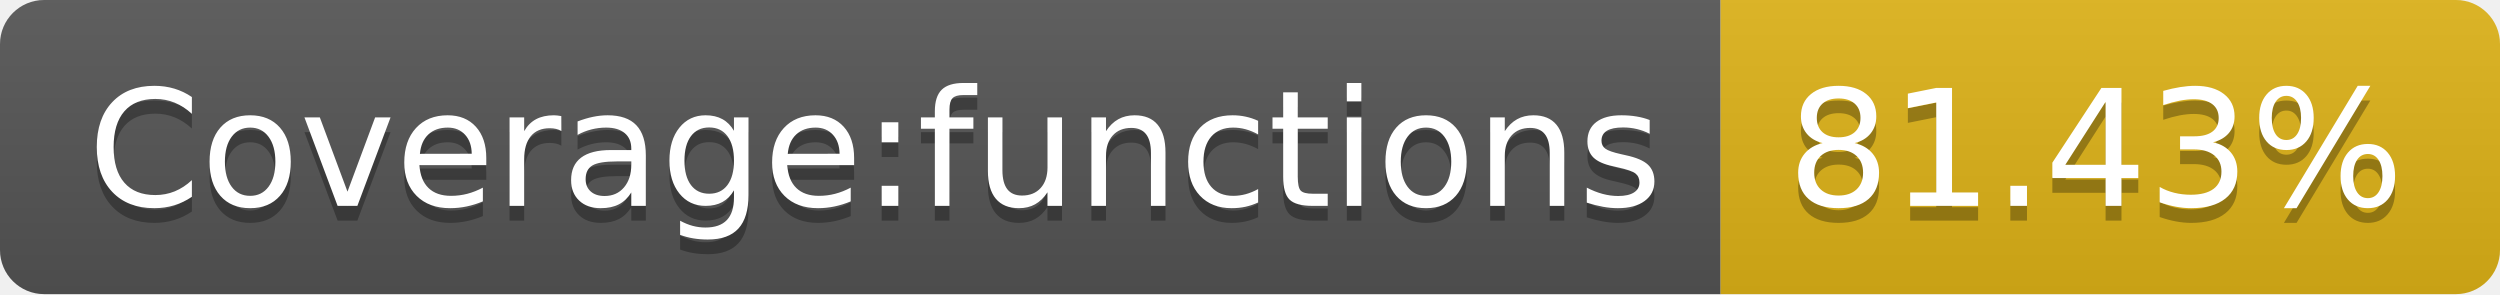
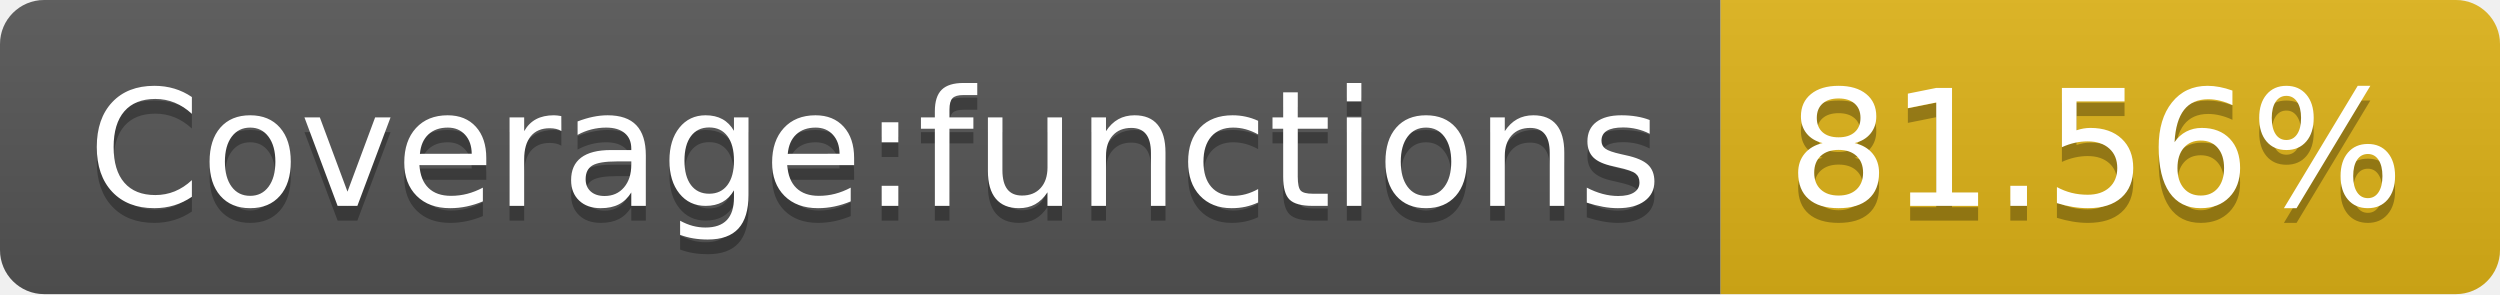
- <svg xmlns="http://www.w3.org/2000/svg" width="170" height="20" role="img" aria-label="Coverage:functions: 81.43%">
+ <svg xmlns="http://www.w3.org/2000/svg" width="170" height="20" role="img" aria-label="Coverage:functions: 81.56%">
  <linearGradient id="s" x2="0" y2="100%">
    <stop offset="0" stop-color="#bbb" stop-opacity=".1" />
    <stop offset="1" stop-opacity=".1" />
  </linearGradient>
  <clipPath id="r">
    <rect width="170" height="20" rx="3" fill="#fff" />
  </clipPath>
  <g clip-path="url(#r)">
    <rect width="117" height="20" fill="#555" />
    <rect x="117" width="53" height="20" fill="#dfb317" />
    <rect width="170" height="20" fill="url(#s)" />
  </g>
  <g fill="#fff" text-anchor="middle" font-family="Verdana,Geneva,DejaVu Sans,sans-serif" text-rendering="geometricPrecision" font-size="110">
    <text aria-hidden="true" x="595" y="150" fill="#010101" fill-opacity=".3" transform="scale(.1)" textLength="1070">Coverage:functions</text>
    <text x="595" y="140" transform="scale(.1)" fill="#fff" textLength="1070">Coverage:functions</text>
-     <text aria-hidden="true" x="1425" y="150" fill="#010101" fill-opacity=".3" transform="scale(.1)" textLength="430">81.43%</text>
-     <text x="1425" y="140" transform="scale(.1)" fill="#fff" textLength="430">81.43%</text>
+     <text aria-hidden="true" x="1425" y="150" fill="#010101" fill-opacity=".3" transform="scale(.1)" textLength="430">81.56%</text>
+     <text x="1425" y="140" transform="scale(.1)" fill="#fff" textLength="430">81.56%</text>
  </g>
</svg>
